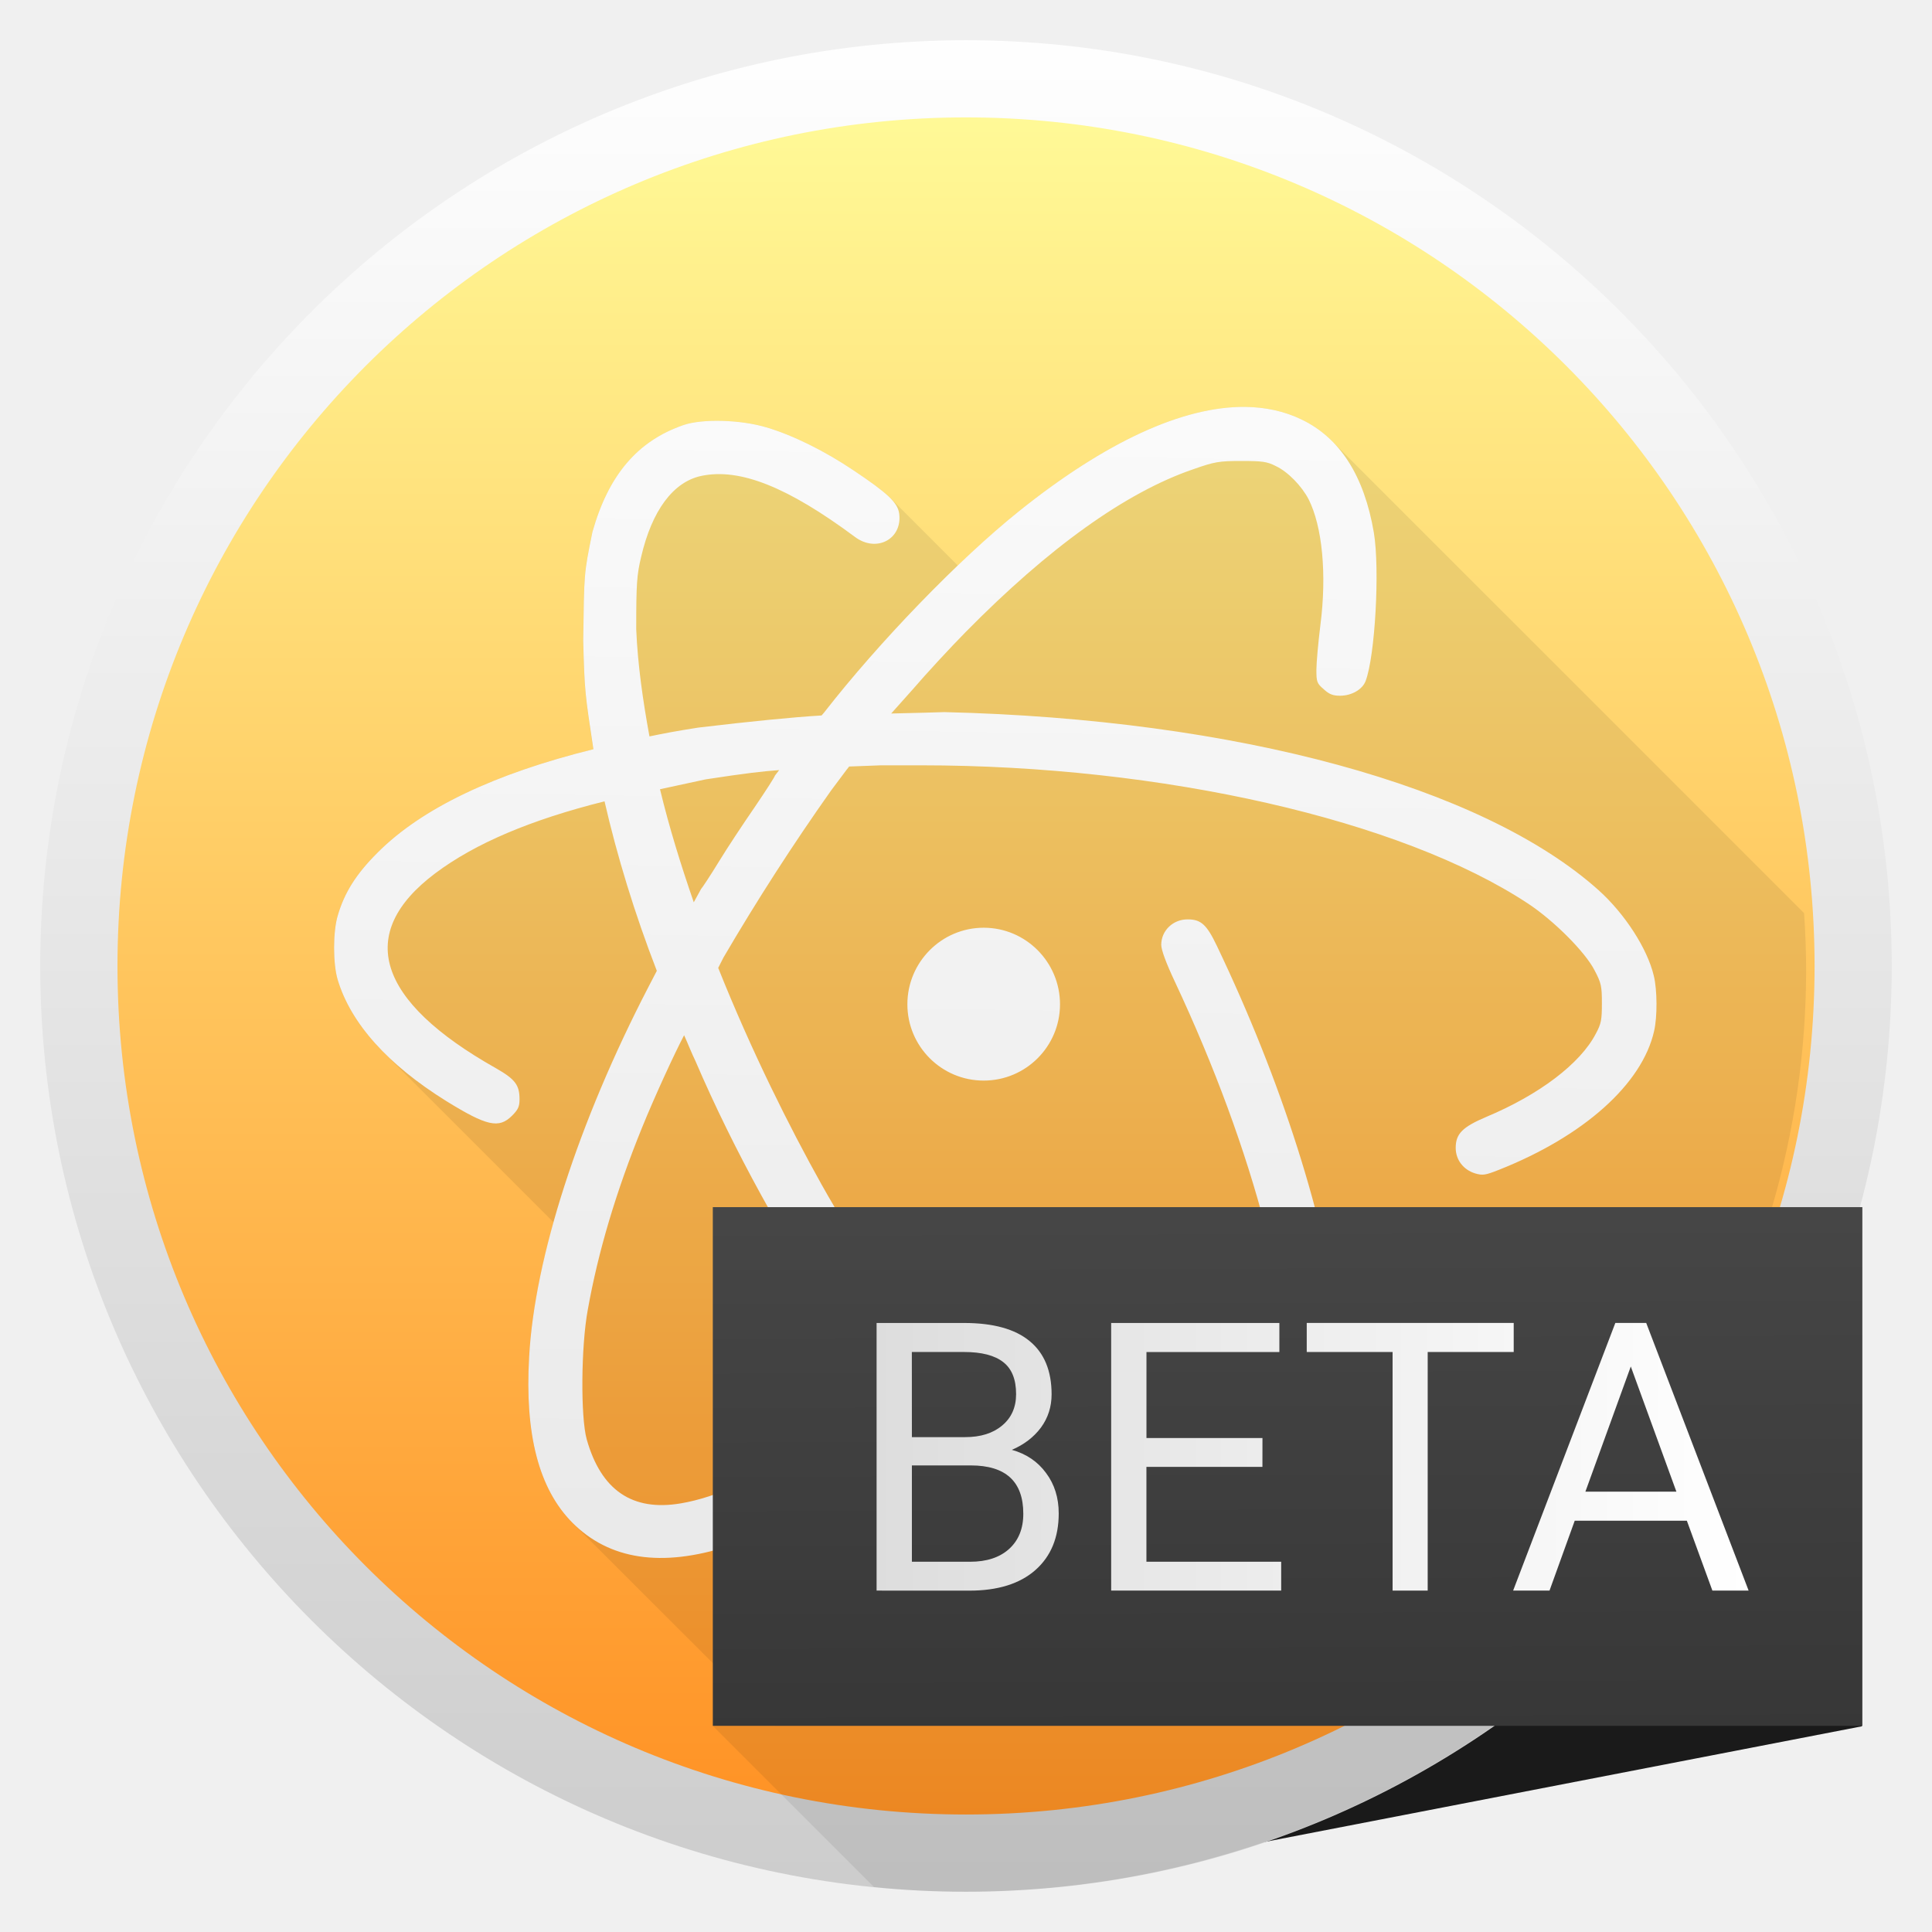
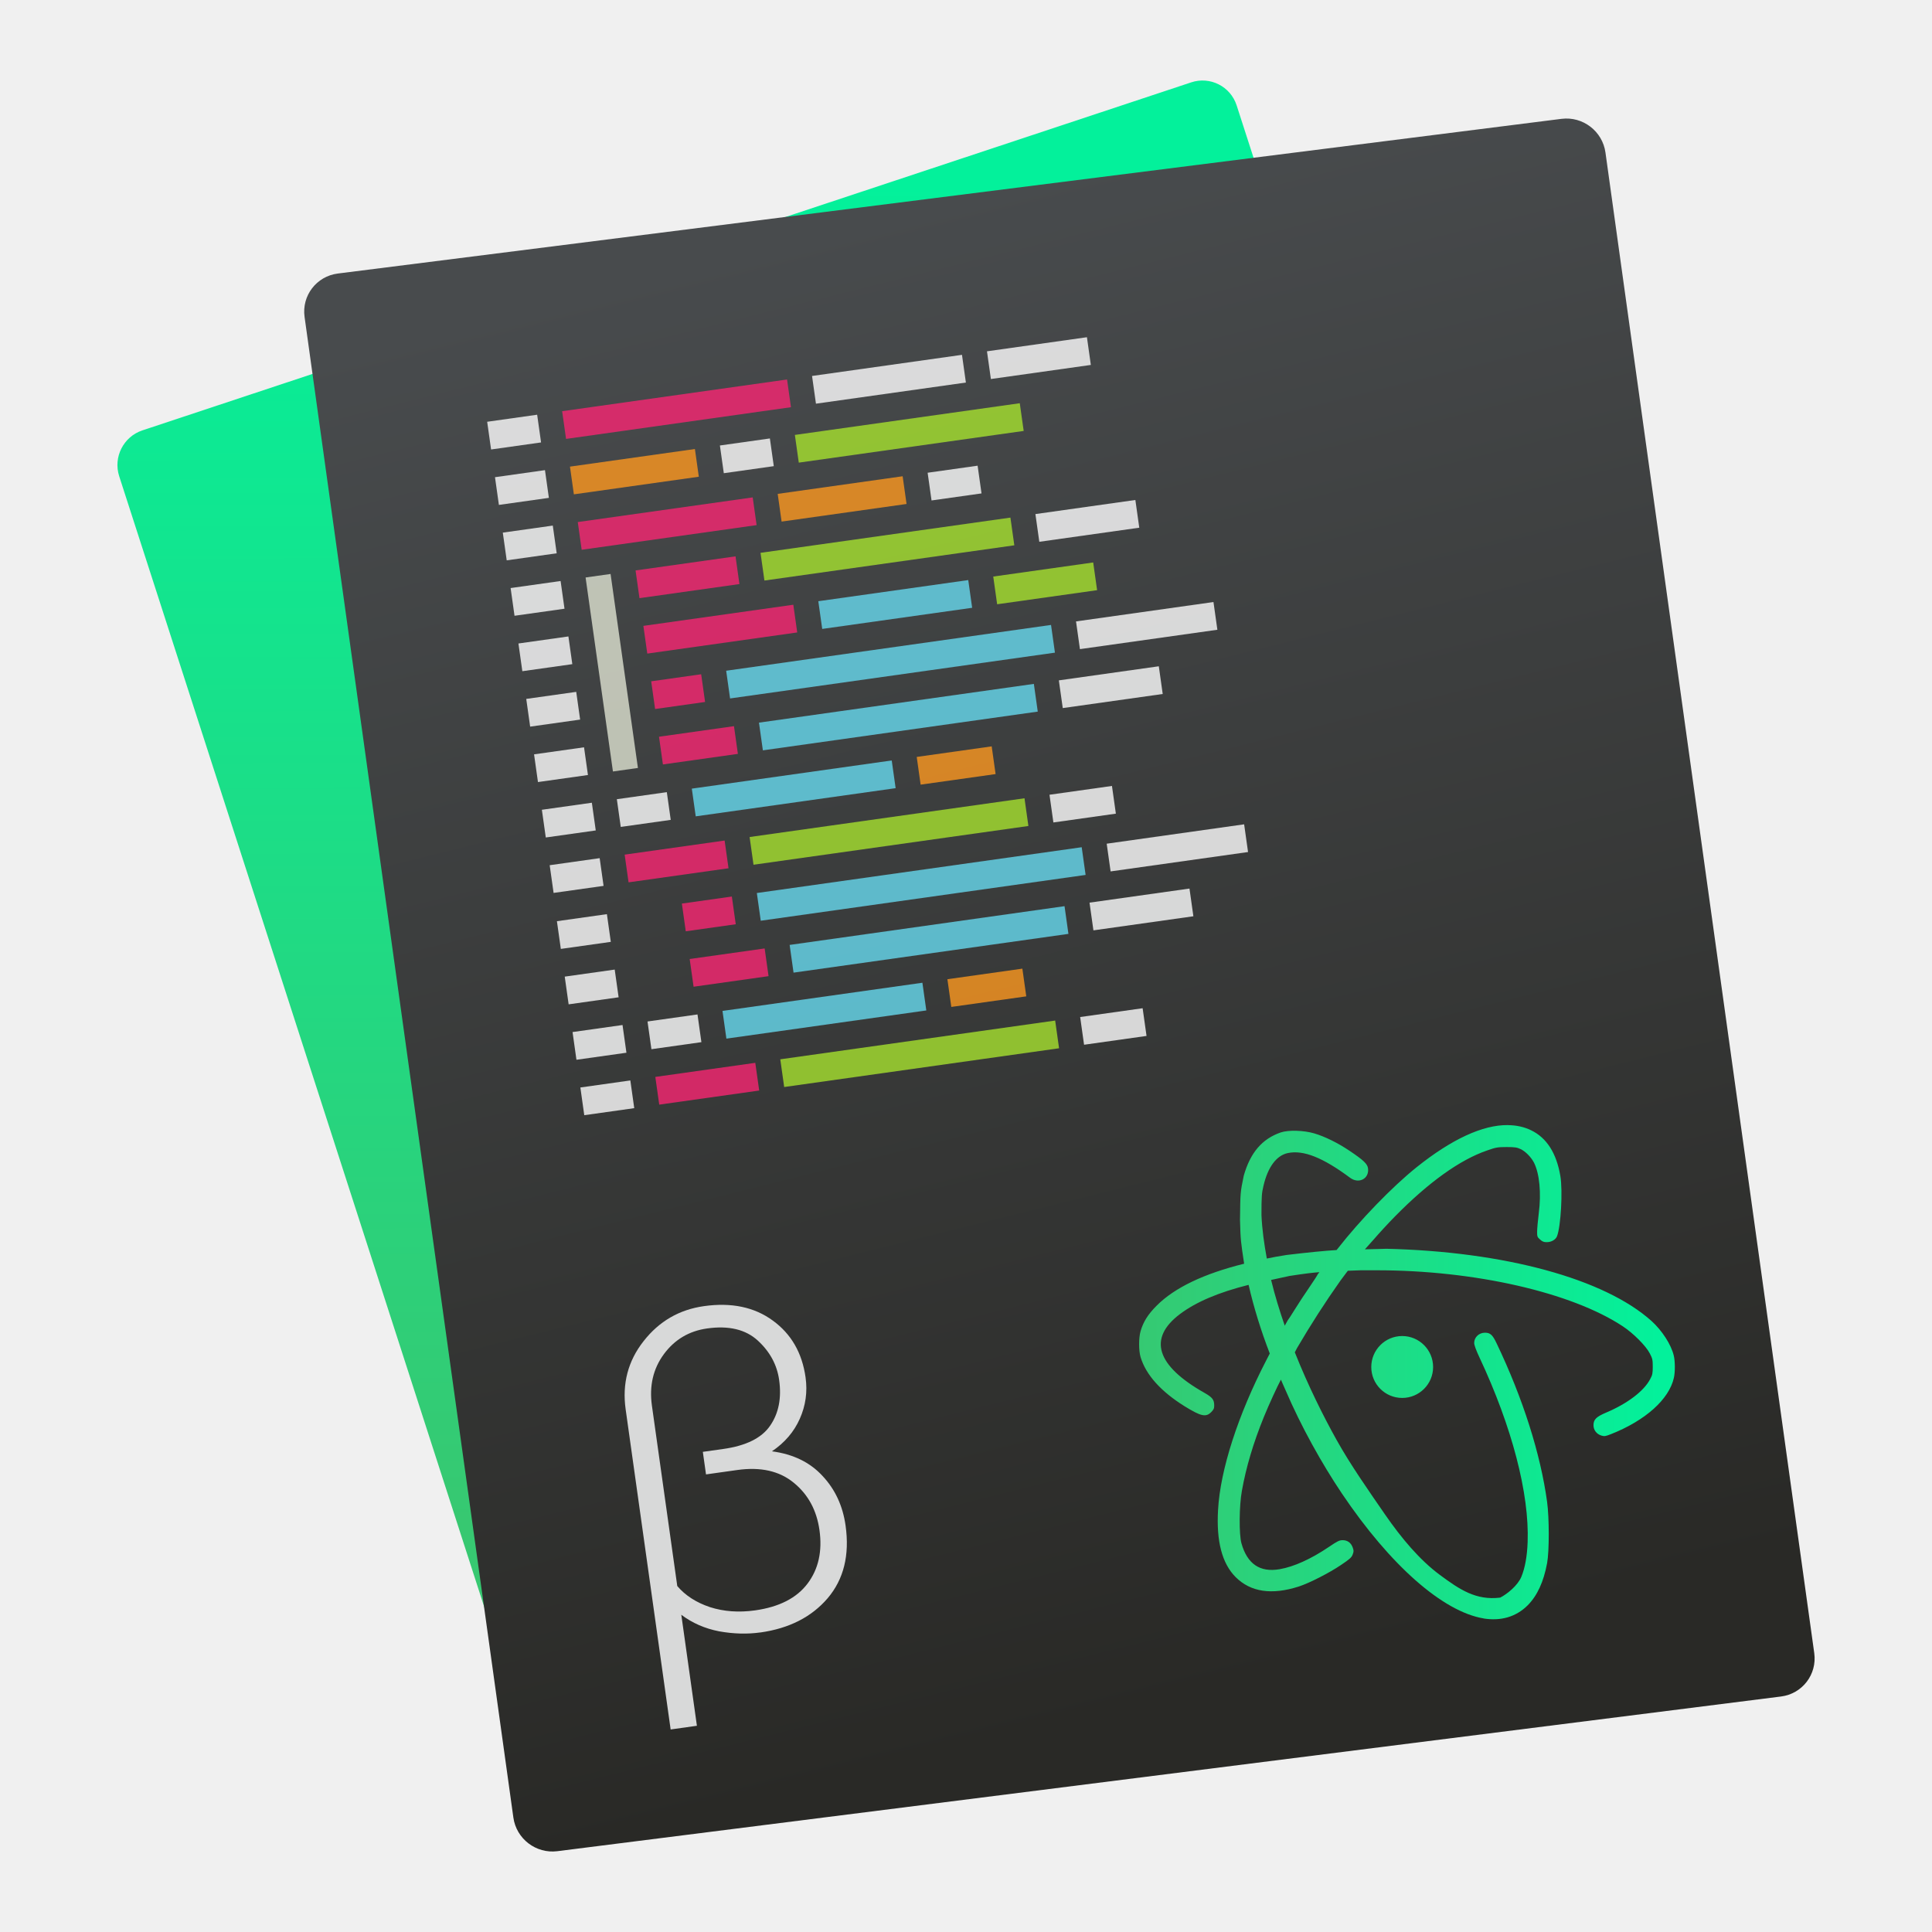
<svg xmlns="http://www.w3.org/2000/svg" xmlns:xlink="http://www.w3.org/1999/xlink" height="48" width="48">
-   <linearGradient id="a">
-     <stop offset="0" stop-color="#ccc" />
-     <stop offset="1" stop-color="#fff" />
+   <linearGradient id="a" gradientTransform="matrix(1.135715 0 0 1.047882 -.400274 1003.826)" gradientUnits="userSpaceOnUse" x1="26.82" x2="39.601" y1="35.167" y2="35.167">
+     <stop offset="0" stop-color="#37c871" />
+     <stop offset="1" stop-color="#03f19b" />
  </linearGradient>
-   <linearGradient id="b" gradientUnits="userSpaceOnUse" x1="409.52" x2="409.52" y1="547.376" y2="500.43">
-     <stop offset="0" stop-color="#ff8c1e" />
-     <stop offset="1" stop-color="#ffff9d" />
+   <linearGradient id="b" gradientTransform="matrix(.35601 0 0 .3512235 240.525 893.3375)" gradientUnits="userSpaceOnUse" x1="-989.666" x2="-1003.636" y1="433.284" y2="317.355">
+     <stop offset="0" stop-color="#292926" />
+     <stop offset="1" stop-color="#484b4d" />
  </linearGradient>
-   <linearGradient id="c" gradientUnits="userSpaceOnUse" x1="409.523" x2="409.523" xlink:href="#a" y1="547.42" y2="500.386" />
-   <linearGradient id="d" gradientUnits="userSpaceOnUse" x1="409.558" x2="409.558" y1="548.307" y2="499.507">
-     <stop offset="0" stop-color="#00a199" />
-     <stop offset="1" stop-color="#00f89a" stop-opacity=".988" />
-   </linearGradient>
-   <linearGradient id="e" gradientUnits="userSpaceOnUse" x1="407.196" x2="407.9" y1="544.649" y2="501.612">
-     <stop offset="0" stop-color="#e6e6e6" />
-     <stop offset="1" stop-color="#fff" />
-   </linearGradient>
-   <linearGradient gradientUnits="userSpaceOnUse" x1="406.35" x2="428.016" xlink:href="#a" y1="535.991" y2="535.991" />
-   <linearGradient id="f" gradientUnits="userSpaceOnUse" x1="395.415" x2="428.016" xlink:href="#a" y1="535.991" y2="535.991" />
-   <linearGradient id="g" gradientUnits="userSpaceOnUse" x1="408.108" x2="408.035" y1="546.304" y2="524.074">
-     <stop offset="0" stop-color="#333" />
-     <stop offset="1" stop-color="#4d4d4d" />
-   </linearGradient>
-   <g transform="translate(-384.5714 -499.798)">
-     <path d="m430.833 542.687-18.463 3.575.097-8.728 12.55-6.348z" fill="#1a1a1a" />
-     <text opacity=".8" x="1202.619" y="509.155">
-       <tspan x="1202.619" y="509.155" />
-     </text>
-     <text opacity=".8" x="1226.58" y="468.413">
-       <tspan x="1226.58" y="468.413" />
-     </text>
-     <text opacity=".8" x="-243.978" y="438.335">
-       <tspan x="-243.978" y="438.335" />
-     </text>
-     <text opacity=".8" x="-2067.664" y="1183.888">
-       <tspan x="-2067.664" y="1183.888" />
-     </text>
-     <text opacity=".8" x="-129.487" y="53.014">
-       <tspan x="-129.487" y="53.014" />
-     </text>
-     <text opacity=".8" x="678.115" y="-360.456">
-       <tspan x="678.115" y="-360.456" />
-     </text>
-     <text opacity=".8" x="702.076" y="-401.198">
-       <tspan x="702.076" y="-401.198" />
-     </text>
-     <text opacity=".8" x="-789.387" y="-408.408">
-       <tspan x="-789.387" y="-408.408" />
-     </text>
-     <text opacity=".8" x="671.155" y="-681.642">
-       <tspan x="671.155" y="-681.642" />
-     </text>
-     <text opacity=".8" x="2157.279" y="-54.951">
-       <tspan x="2157.279" y="-54.951" />
-     </text>
-     <text opacity=".8" x="2181.24" y="-95.692">
-       <tspan x="2181.24" y="-95.692" />
-     </text>
-     <text opacity=".8" x="689.777" y="-102.902">
-       <tspan x="689.777" y="-102.902" />
-     </text>
-     <text opacity=".8" x="2150.32" y="-376.136">
-       <tspan x="2150.32" y="-376.136" />
-     </text>
-     <text opacity=".8" x="-248.04" y="-150.994">
-       <tspan x="-248.04" y="-150.994" />
-     </text>
-     <text opacity=".8" x="-2071.725" y="594.56">
-       <tspan x="-2071.725" y="594.56" />
-     </text>
-     <text opacity=".8" x="-356.97" y="687.432">
-       <tspan x="-356.97" y="687.432" />
-     </text>
-     <text opacity=".8" x="752.054" y="508.25">
-       <tspan x="752.054" y="508.25" />
-     </text>
-     <text opacity=".8" x="776.015" y="467.508">
-       <tspan x="776.015" y="467.508" />
-     </text>
-     <text opacity=".8" x="-715.448" y="460.298">
-       <tspan x="-715.448" y="460.298" />
-     </text>
-     <text opacity=".8" x="745.095" y="187.064">
-       <tspan x="745.095" y="187.064" />
-     </text>
-     <text opacity=".8" x="-282.64" y="457.584">
-       <tspan x="-282.64" y="457.584" />
-     </text>
-     <text opacity=".8" x="-2106.326" y="1203.138">
-       <tspan x="-2106.326" y="1203.138" />
-     </text>
-     <text opacity=".8" x="-131.547" y="-403.946">
-       <tspan x="-131.547" y="-403.946" />
-     </text>
-     <text opacity=".8" x="676.056" y="-817.417">
-       <tspan x="676.056" y="-817.417" />
-     </text>
-     <text opacity=".8" x="700.016" y="-858.158">
-       <tspan x="700.016" y="-858.158" />
-     </text>
-     <text opacity=".8" x="-791.447" y="-865.368">
-       <tspan x="-791.447" y="-865.368" />
-     </text>
-     <text opacity=".8" x="669.096" y="-1138.602">
-       <tspan x="669.096" y="-1138.602" />
-     </text>
-     <text opacity=".8" x="2155.22" y="-511.911">
-       <tspan x="2155.22" y="-511.911" />
-     </text>
-     <text opacity=".8" x="2179.18" y="-552.653">
-       <tspan x="2179.18" y="-552.653" />
-     </text>
-     <text opacity=".8" x="687.717" y="-559.863">
-       <tspan x="687.717" y="-559.863" />
-     </text>
-     <text opacity=".8" x="2148.26" y="-833.097">
-       <tspan x="2148.26" y="-833.097" />
-     </text>
-     <text opacity=".8" x="-250.099" y="-607.954">
-       <tspan x="-250.099" y="-607.954" />
-     </text>
-     <text opacity=".8" x="-2073.785" y="137.6">
-       <tspan x="-2073.785" y="137.6" />
-     </text>
-     <text opacity=".8" x="-359.029" y="230.472">
-       <tspan x="-359.029" y="230.472" />
-     </text>
-     <text opacity=".8" x="480.985" y="471.386">
-       <tspan x="480.985" y="471.386" />
-     </text>
-     <text opacity=".8" x="504.946" y="430.644">
-       <tspan x="504.946" y="430.644" />
-     </text>
-     <text opacity=".8" x="-764.871" y="236.616">
-       <tspan x="-764.871" y="236.616" />
-     </text>
-     <text opacity=".8" x="42.731" y="-176.855">
-       <tspan x="42.731" y="-176.855" />
-     </text>
-     <text opacity=".8" x="66.692" y="-217.596">
-       <tspan x="66.692" y="-217.596" />
-     </text>
-     <text opacity=".8" x="-1424.771" y="-224.806">
-       <tspan x="-1424.771" y="-224.806" />
-     </text>
-     <text opacity=".8" x="35.772" y="-498.04">
-       <tspan x="35.772" y="-498.04" />
-     </text>
-     <text opacity=".8" x="1521.895" y="128.651">
-       <tspan x="1521.895" y="128.651" />
-     </text>
-     <text opacity=".8" x="1545.856" y="87.909">
-       <tspan x="1545.856" y="87.909" />
-     </text>
-     <text opacity=".8" x="54.393" y="80.699">
-       <tspan x="54.393" y="80.699" />
-     </text>
-     <text opacity=".8" x="1514.936" y="-192.535">
-       <tspan x="1514.936" y="-192.535" />
-     </text>
-     <text opacity=".8" x="-883.423" y="32.608">
-       <tspan x="-883.423" y="32.608" />
-     </text>
-     <text opacity=".8" x="-2707.109" y="778.162">
-       <tspan x="-2707.109" y="778.162" />
-     </text>
-     <text opacity=".8" x="-992.359" y="871.033">
-       <tspan x="-992.359" y="871.033" />
-     </text>
-     <text opacity=".8" x="1202.619" y="516.393">
-       <tspan x="1202.619" y="516.393" />
-     </text>
-     <text opacity=".8" x="1226.58" y="475.651">
-       <tspan x="1226.58" y="475.651" />
-     </text>
-     <text opacity=".8" x="-243.978" y="445.573">
-       <tspan x="-243.978" y="445.573" />
-     </text>
-     <text opacity=".8" x="-2067.664" y="1191.126">
-       <tspan x="-2067.664" y="1191.126" />
-     </text>
-     <text opacity=".8" x="-129.487" y="60.252">
-       <tspan x="-129.487" y="60.252" />
-     </text>
-     <text opacity=".8" x="678.115" y="-353.218">
-       <tspan x="678.115" y="-353.218" />
-     </text>
-     <text opacity=".8" x="702.076" y="-393.96">
-       <tspan x="702.076" y="-393.96" />
-     </text>
-     <text opacity=".8" x="-789.387" y="-401.17">
-       <tspan x="-789.387" y="-401.17" />
-     </text>
-     <text opacity=".8" x="671.155" y="-674.404">
-       <tspan x="671.155" y="-674.404" />
-     </text>
-     <text opacity=".8" x="2157.279" y="-47.713">
-       <tspan x="2157.279" y="-47.713" />
-     </text>
-     <text opacity=".8" x="2181.24" y="-88.454">
-       <tspan x="2181.24" y="-88.454" />
-     </text>
-     <text opacity=".8" x="689.777" y="-95.664">
-       <tspan x="689.777" y="-95.664" />
-     </text>
-     <text opacity=".8" x="2150.32" y="-368.898">
-       <tspan x="2150.32" y="-368.898" />
-     </text>
-     <text opacity=".8" x="-248.04" y="-143.756">
-       <tspan x="-248.04" y="-143.756" />
-     </text>
-     <text opacity=".8" x="-2071.725" y="601.798">
-       <tspan x="-2071.725" y="601.798" />
-     </text>
-     <text opacity=".8" x="-356.97" y="694.67">
-       <tspan x="-356.97" y="694.67" />
-     </text>
-     <text opacity=".8" x="752.054" y="515.488">
-       <tspan x="752.054" y="515.488" />
-     </text>
-     <text opacity=".8" x="776.015" y="474.746">
-       <tspan x="776.015" y="474.746" />
-     </text>
-     <text opacity=".8" x="-715.448" y="467.536">
-       <tspan x="-715.448" y="467.536" />
-     </text>
-     <text opacity=".8" x="745.095" y="194.302">
-       <tspan x="745.095" y="194.302" />
-     </text>
-     <text opacity=".8" x="-282.64" y="464.822">
-       <tspan x="-282.64" y="464.822" />
-     </text>
-     <text opacity=".8" x="-2106.326" y="1210.376">
-       <tspan x="-2106.326" y="1210.376" />
-     </text>
-     <text opacity=".8" x="-131.547" y="-396.708">
-       <tspan x="-131.547" y="-396.708" />
-     </text>
-     <text opacity=".8" x="676.056" y="-810.179">
-       <tspan x="676.056" y="-810.179" />
-     </text>
-     <text opacity=".8" x="700.016" y="-850.92">
-       <tspan x="700.016" y="-850.92" />
-     </text>
-     <text opacity=".8" x="-791.447" y="-858.13">
-       <tspan x="-791.447" y="-858.13" />
-     </text>
-     <text opacity=".8" x="669.096" y="-1131.364">
-       <tspan x="669.096" y="-1131.364" />
-     </text>
-     <text opacity=".8" x="2155.22" y="-504.673">
-       <tspan x="2155.22" y="-504.673" />
-     </text>
-     <text opacity=".8" x="2179.18" y="-545.415">
-       <tspan x="2179.18" y="-545.415" />
-     </text>
-     <text opacity=".8" x="687.717" y="-552.625">
-       <tspan x="687.717" y="-552.625" />
-     </text>
-     <text opacity=".8" x="2148.26" y="-825.859">
-       <tspan x="2148.26" y="-825.859" />
-     </text>
-     <text opacity=".8" x="-250.099" y="-600.716">
-       <tspan x="-250.099" y="-600.716" />
-     </text>
-     <text opacity=".8" x="-2073.785" y="144.838">
-       <tspan x="-2073.785" y="144.838" />
-     </text>
-     <text opacity=".8" x="-359.029" y="237.71">
-       <tspan x="-359.029" y="237.71" />
-     </text>
-     <text opacity=".8" x="480.985" y="478.624">
-       <tspan x="480.985" y="478.624" />
-     </text>
-     <text opacity=".8" x="504.946" y="437.882">
-       <tspan x="504.946" y="437.882" />
-     </text>
-     <text opacity=".8" x="-764.871" y="243.854">
-       <tspan x="-764.871" y="243.854" />
-     </text>
-     <text opacity=".8" x="42.731" y="-169.617">
-       <tspan x="42.731" y="-169.617" />
-     </text>
-     <text opacity=".8" x="66.692" y="-210.358">
-       <tspan x="66.692" y="-210.358" />
-     </text>
-     <text opacity=".8" x="-1424.771" y="-217.568">
-       <tspan x="-1424.771" y="-217.568" />
-     </text>
-     <text opacity=".8" x="35.772" y="-490.802">
-       <tspan x="35.772" y="-490.802" />
-     </text>
-     <text opacity=".8" x="1521.895" y="135.889">
-       <tspan x="1521.895" y="135.889" />
-     </text>
-     <text opacity=".8" x="1545.856" y="95.147">
-       <tspan x="1545.856" y="95.147" />
-     </text>
-     <text opacity=".8" x="54.393" y="87.937">
-       <tspan x="54.393" y="87.937" />
-     </text>
-     <text opacity=".8" x="1514.936" y="-185.297">
-       <tspan x="1514.936" y="-185.297" />
-     </text>
-     <text opacity=".8" x="-883.423" y="39.846">
-       <tspan x="-883.423" y="39.846" />
-     </text>
-     <text opacity=".8" x="-2707.109" y="785.4">
-       <tspan x="-2707.109" y="785.4" />
-     </text>
-     <text opacity=".8" x="-992.359" y="878.273">
-       <tspan x="-992.359" y="878.273" />
-     </text>
-     <text x="761.297" y="137.117">
-       <tspan x="761.297" y="137.117" />
-       <tspan x="761.297" y="152.95" />
-     </text>
-     <text opacity=".8" x="1226.481" y="-344.928">
-       <tspan x="1226.481" y="-344.928" />
-     </text>
-     <text opacity=".8" x="-597.205" y="400.626">
-       <tspan x="-597.205" y="400.626" />
-     </text>
-     <text opacity=".8" x="1953.561" y="-629.924">
-       <tspan x="1953.561" y="-629.924" />
-     </text>
-     <text opacity=".8" x="1977.521" y="-670.665">
-       <tspan x="1977.521" y="-670.665" />
-     </text>
-     <text opacity=".8" x="486.058" y="-677.875">
-       <tspan x="486.058" y="-677.875" />
-     </text>
-     <text opacity=".8" x="1946.601" y="-951.11">
-       <tspan x="1946.601" y="-951.11" />
-     </text>
-     <text opacity=".8" x="1202.619" y="509.155">
-       <tspan x="1202.619" y="509.155" />
-     </text>
-     <text opacity=".8" x="1226.58" y="468.413">
-       <tspan x="1226.58" y="468.413" />
-     </text>
-     <text opacity=".8" x="-243.978" y="438.335">
-       <tspan x="-243.978" y="438.335" />
-     </text>
-     <text opacity=".8" x="-2067.664" y="1183.888">
-       <tspan x="-2067.664" y="1183.888" />
-     </text>
-     <text opacity=".8" x="-129.487" y="53.014">
-       <tspan x="-129.487" y="53.014" />
-     </text>
-     <text opacity=".8" x="678.115" y="-360.456">
-       <tspan x="678.115" y="-360.456" />
-     </text>
-     <text opacity=".8" x="702.076" y="-401.198">
-       <tspan x="702.076" y="-401.198" />
-     </text>
-     <text opacity=".8" x="-789.387" y="-408.408">
-       <tspan x="-789.387" y="-408.408" />
-     </text>
-     <text opacity=".8" x="671.155" y="-681.642">
-       <tspan x="671.155" y="-681.642" />
-     </text>
-     <text opacity=".8" x="2157.279" y="-54.951">
-       <tspan x="2157.279" y="-54.951" />
-     </text>
-     <text opacity=".8" x="2181.24" y="-95.692">
-       <tspan x="2181.24" y="-95.692" />
-     </text>
-     <text opacity=".8" x="689.777" y="-102.902">
-       <tspan x="689.777" y="-102.902" />
-     </text>
-     <text opacity=".8" x="2150.32" y="-376.136">
-       <tspan x="2150.32" y="-376.136" />
-     </text>
-     <text opacity=".8" x="-248.04" y="-150.994">
-       <tspan x="-248.04" y="-150.994" />
-     </text>
-     <text opacity=".8" x="-2071.725" y="594.56">
-       <tspan x="-2071.725" y="594.56" />
-     </text>
-     <text opacity=".8" x="-356.97" y="687.432">
-       <tspan x="-356.97" y="687.432" />
-     </text>
-     <text opacity=".8" x="752.054" y="508.25">
-       <tspan x="752.054" y="508.25" />
-     </text>
-     <text opacity=".8" x="776.015" y="467.508">
-       <tspan x="776.015" y="467.508" />
-     </text>
-     <text opacity=".8" x="-715.448" y="460.298">
-       <tspan x="-715.448" y="460.298" />
-     </text>
-     <text opacity=".8" x="745.095" y="187.064">
-       <tspan x="745.095" y="187.064" />
-     </text>
-     <text opacity=".8" x="-282.64" y="457.584">
-       <tspan x="-282.64" y="457.584" />
-     </text>
-     <text opacity=".8" x="-2106.326" y="1203.138">
-       <tspan x="-2106.326" y="1203.138" />
-     </text>
-     <text opacity=".8" x="-131.547" y="-403.946">
-       <tspan x="-131.547" y="-403.946" />
-     </text>
-     <text opacity=".8" x="676.056" y="-817.417">
-       <tspan x="676.056" y="-817.417" />
-     </text>
-     <text opacity=".8" x="700.016" y="-858.158">
-       <tspan x="700.016" y="-858.158" />
-     </text>
-     <text opacity=".8" x="-791.447" y="-865.368">
-       <tspan x="-791.447" y="-865.368" />
-     </text>
-     <text opacity=".8" x="669.096" y="-1138.602">
-       <tspan x="669.096" y="-1138.602" />
-     </text>
-     <text opacity=".8" x="2155.22" y="-511.911">
-       <tspan x="2155.22" y="-511.911" />
-     </text>
-     <text opacity=".8" x="2179.18" y="-552.653">
-       <tspan x="2179.18" y="-552.653" />
-     </text>
-     <text opacity=".8" x="687.717" y="-559.863">
-       <tspan x="687.717" y="-559.863" />
-     </text>
-     <text opacity=".8" x="2148.26" y="-833.097">
-       <tspan x="2148.26" y="-833.097" />
-     </text>
-     <text opacity=".8" x="-250.099" y="-607.954">
-       <tspan x="-250.099" y="-607.954" />
-     </text>
-     <text opacity=".8" x="-2073.785" y="137.6">
-       <tspan x="-2073.785" y="137.6" />
-     </text>
-     <text opacity=".8" x="-359.029" y="230.472">
-       <tspan x="-359.029" y="230.472" />
-     </text>
-     <text opacity=".8" x="480.985" y="471.386">
-       <tspan x="480.985" y="471.386" />
-     </text>
-     <text opacity=".8" x="504.946" y="430.644">
-       <tspan x="504.946" y="430.644" />
-     </text>
-     <text opacity=".8" x="-764.871" y="236.616">
-       <tspan x="-764.871" y="236.616" />
-     </text>
-     <text opacity=".8" x="42.731" y="-176.855">
-       <tspan x="42.731" y="-176.855" />
-     </text>
-     <text opacity=".8" x="66.692" y="-217.596">
-       <tspan x="66.692" y="-217.596" />
-     </text>
-     <text opacity=".8" x="-1424.771" y="-224.806">
-       <tspan x="-1424.771" y="-224.806" />
-     </text>
-     <text opacity=".8" x="35.772" y="-498.04">
-       <tspan x="35.772" y="-498.04" />
-     </text>
-     <text opacity=".8" x="1521.895" y="128.651">
-       <tspan x="1521.895" y="128.651" />
-     </text>
-     <text opacity=".8" x="1545.856" y="87.909">
-       <tspan x="1545.856" y="87.909" />
-     </text>
-     <text opacity=".8" x="54.393" y="80.699">
-       <tspan x="54.393" y="80.699" />
-     </text>
-     <text opacity=".8" x="1514.936" y="-192.535">
-       <tspan x="1514.936" y="-192.535" />
-     </text>
-     <text opacity=".8" x="-883.423" y="32.608">
-       <tspan x="-883.423" y="32.608" />
-     </text>
-     <text opacity=".8" x="-2707.109" y="778.162">
-       <tspan x="-2707.109" y="778.162" />
-     </text>
-     <text opacity=".8" x="-992.353" y="871.034">
-       <tspan x="-992.353" y="871.034" />
-     </text>
-     <text opacity=".8" x="1202.619" y="516.393">
-       <tspan x="1202.619" y="516.393" />
-     </text>
-     <text opacity=".8" x="1226.58" y="475.651">
-       <tspan x="1226.58" y="475.651" />
-     </text>
-     <text opacity=".8" x="-243.978" y="445.573">
-       <tspan x="-243.978" y="445.573" />
-     </text>
-     <text opacity=".8" x="-2067.664" y="1191.126">
-       <tspan x="-2067.664" y="1191.126" />
-     </text>
-     <text opacity=".8" x="-129.487" y="60.252">
-       <tspan x="-129.487" y="60.252" />
-     </text>
-     <text opacity=".8" x="678.115" y="-353.218">
-       <tspan x="678.115" y="-353.218" />
-     </text>
-     <text opacity=".8" x="702.076" y="-393.96">
-       <tspan x="702.076" y="-393.96" />
-     </text>
-     <text opacity=".8" x="-789.387" y="-401.17">
-       <tspan x="-789.387" y="-401.17" />
-     </text>
-     <text opacity=".8" x="671.155" y="-674.404">
-       <tspan x="671.155" y="-674.404" />
-     </text>
-     <text opacity=".8" x="2157.279" y="-47.713">
-       <tspan x="2157.279" y="-47.713" />
-     </text>
-     <text opacity=".8" x="2181.24" y="-88.454">
-       <tspan x="2181.24" y="-88.454" />
-     </text>
-     <text opacity=".8" x="689.777" y="-95.664">
-       <tspan x="689.777" y="-95.664" />
-     </text>
-     <text opacity=".8" x="2150.32" y="-368.898">
-       <tspan x="2150.32" y="-368.898" />
-     </text>
-     <text opacity=".8" x="-248.04" y="-143.756">
-       <tspan x="-248.04" y="-143.756" />
-     </text>
-     <text opacity=".8" x="-2071.725" y="601.798">
-       <tspan x="-2071.725" y="601.798" />
-     </text>
-     <text opacity=".8" x="-356.97" y="694.67">
-       <tspan x="-356.97" y="694.67" />
-     </text>
-     <text opacity=".8" x="752.054" y="515.488">
-       <tspan x="752.054" y="515.488" />
-     </text>
-     <text opacity=".8" x="776.015" y="474.746">
-       <tspan x="776.015" y="474.746" />
-     </text>
-     <text opacity=".8" x="-715.448" y="467.536">
-       <tspan x="-715.448" y="467.536" />
-     </text>
-     <text opacity=".8" x="745.095" y="194.302">
-       <tspan x="745.095" y="194.302" />
-     </text>
-     <text opacity=".8" x="-282.64" y="464.822">
-       <tspan x="-282.64" y="464.822" />
-     </text>
-     <text opacity=".8" x="-2106.326" y="1210.376">
-       <tspan x="-2106.326" y="1210.376" />
-     </text>
-     <text opacity=".8" x="-131.547" y="-396.708">
-       <tspan x="-131.547" y="-396.708" />
-     </text>
-     <text opacity=".8" x="676.056" y="-810.179">
-       <tspan x="676.056" y="-810.179" />
-     </text>
-     <text opacity=".8" x="700.016" y="-850.92">
-       <tspan x="700.016" y="-850.92" />
-     </text>
-     <text opacity=".8" x="-791.447" y="-858.13">
-       <tspan x="-791.447" y="-858.13" />
-     </text>
-     <text opacity=".8" x="669.096" y="-1131.364">
-       <tspan x="669.096" y="-1131.364" />
-     </text>
-     <text opacity=".8" x="2155.22" y="-504.673">
-       <tspan x="2155.22" y="-504.673" />
-     </text>
-     <text opacity=".8" x="2179.18" y="-545.415">
-       <tspan x="2179.18" y="-545.415" />
-     </text>
-     <text opacity=".8" x="687.717" y="-552.625">
-       <tspan x="687.717" y="-552.625" />
-     </text>
-     <text opacity=".8" x="2148.26" y="-825.859">
-       <tspan x="2148.26" y="-825.859" />
-     </text>
-     <text opacity=".8" x="-250.099" y="-600.716">
-       <tspan x="-250.099" y="-600.716" />
-     </text>
-     <text opacity=".8" x="-2073.785" y="144.838">
-       <tspan x="-2073.785" y="144.838" />
-     </text>
-     <text opacity=".8" x="-359.029" y="237.71">
-       <tspan x="-359.029" y="237.71" />
-     </text>
-     <text opacity=".8" x="480.985" y="478.624">
-       <tspan x="480.985" y="478.624" />
-     </text>
-     <text opacity=".8" x="504.946" y="437.882">
-       <tspan x="504.946" y="437.882" />
-     </text>
-     <text opacity=".8" x="-764.871" y="243.854">
-       <tspan x="-764.871" y="243.854" />
-     </text>
-     <text opacity=".8" x="42.731" y="-169.617">
-       <tspan x="42.731" y="-169.617" />
-     </text>
-     <text opacity=".8" x="66.692" y="-210.358">
-       <tspan x="66.692" y="-210.358" />
-     </text>
-     <text opacity=".8" x="-1424.771" y="-217.568">
-       <tspan x="-1424.771" y="-217.568" />
-     </text>
-     <text opacity=".8" x="35.772" y="-490.802">
-       <tspan x="35.772" y="-490.802" />
-     </text>
-     <text opacity=".8" x="1521.895" y="135.889">
-       <tspan x="1521.895" y="135.889" />
-     </text>
-     <text opacity=".8" x="1545.856" y="95.147">
-       <tspan x="1545.856" y="95.147" />
-     </text>
-     <text opacity=".8" x="54.393" y="87.937">
-       <tspan x="54.393" y="87.937" />
-     </text>
-     <text opacity=".8" x="1514.936" y="-185.297">
-       <tspan x="1514.936" y="-185.297" />
-     </text>
-     <text opacity=".8" x="-883.423" y="39.846">
-       <tspan x="-883.423" y="39.846" />
-     </text>
-     <text opacity=".8" x="-2707.109" y="785.4">
-       <tspan x="-2707.109" y="785.4" />
-     </text>
-     <text opacity=".8" x="-992.353" y="878.272">
-       <tspan x="-992.353" y="878.272" />
-     </text>
-     <text x="761.297" y="137.117">
-       <tspan x="761.297" y="137.117" />
-       <tspan x="761.297" y="152.95" />
-     </text>
-     <text opacity=".8" x="1226.481" y="-344.928">
-       <tspan x="1226.481" y="-344.928" />
-     </text>
-     <text opacity=".8" x="-597.205" y="400.626">
-       <tspan x="-597.205" y="400.626" />
-     </text>
-     <text opacity=".8" x="1953.561" y="-629.924">
-       <tspan x="1953.561" y="-629.924" />
-     </text>
-     <text opacity=".8" x="1977.521" y="-670.665">
-       <tspan x="1977.521" y="-670.665" />
-     </text>
-     <text opacity=".8" x="486.058" y="-677.875">
-       <tspan x="486.058" y="-677.875" />
-     </text>
-     <text opacity=".8" x="1946.601" y="-951.11">
-       <tspan x="1946.601" y="-951.11" />
-     </text>
-     <circle cx="408.571" cy="523.798" fill="url(#d)" r="0" stroke="url(#d)" stroke-width="2.262" />
-     <circle cx="408.571" cy="523.798" fill="url(#b)" r="22" />
-     <path d="m408.571 500.798c-12.691 0-23 10.309-23 23s10.309 23 23 23 23-10.309 23-23-10.309-23-23-23zm0 1.917c11.655 0 21.083 9.428 21.083 21.083s-9.428 21.081-21.083 21.081-21.081-9.426-21.081-21.081 9.426-21.083 21.081-21.083z" fill="url(#c)" />
-     <path d="m30.928 10.109c-1.541-.013-3.461.866-5.613 2.592-.468.376-.986.848-1.514 1.354l-1.688-1.688c-.171-.171-.454-.378-.908-.682-.712-.479-1.51-.876-2.162-1.068-.642-.192-1.588-.217-2.057-.059-1.15.394-1.87 1.245-2.27 2.662-.214 1.054-.204 1.004-.229 2.695.033 1.278.047 1.333.252 2.697v.002c-2.445.604-4.265 1.463-5.369 2.576-.523.523-.814.983-.982 1.561-.119.401-.119 1.194 0 1.59.189.631.578 1.24 1.154 1.816l4.211 4.211c-.341 1.22-.556 2.361-.609 3.352-.109 1.906.237 3.269 1.076 4.113l.002.002 5.045 5.043h-1.559l4.006 4.006a23 23 0 0 0 2.285.115 23 23 0 0 0 22.178-17.01h-2.15a21.003 21.003 0 0 0  .846-5.859 21.003 21.003 0 0 0 -.051-1.443l-11.729-11.729c-.221-.221-.474-.401-.758-.537-.423-.205-.895-.308-1.408-.312z" fill-opacity=".078" transform="translate(384.5714 499.798)" />
-     <path d="m415.5 509.907c-1.541-.013-3.461.867-5.613 2.592-1.5 1.205-3.476 3.249-4.838 4.998l-.066.077c-.004 0-.002-0-.006 0-.676.039-1.777.148-3.057.301-.554.087-.85.143-1.213.219-.163-.891-.292-1.783-.329-2.665 0-1.131.015-1.349.124-1.802.267-1.145.795-1.857 1.492-2.005.958-.202 2.148.275 3.816 1.514.533.401 1.182.059 1.102-.573-.034-.276-.287-.512-1.136-1.08-.712-.479-1.51-.875-2.162-1.067-.642-.192-1.586-.218-2.055-.06-1.15.394-1.871 1.245-2.27 2.662-.214 1.054-.204 1.004-.228 2.695.033 1.278.047 1.333.253 2.697v.002c-2.445.604-4.266 1.464-5.37 2.577-.523.523-.815.983-.983 1.561-.119.401-.119 1.193 0 1.589.326 1.087 1.246 2.11 2.697 3.014 1.007.622 1.308.691 1.634.365.153-.153.187-.227.187-.41 0-.355-.11-.498-.584-.769-2.972-1.674-3.495-3.353-1.51-4.844.988-.741 2.366-1.328 4.206-1.788.311 1.358.75 2.795 1.299 4.211l-.221.425c-1.718 3.318-2.819 6.702-2.952 9.175-.109 1.906.237 3.268 1.076 4.112.918.919 2.213 1.116 3.876.582.627-.202 1.871-.833 2.596-1.327.523-.35.638-.455.708-.638.07-.183.07-.242 0-.434-.104-.287-.322-.445-.618-.445-.192 0-.324.061-.818.397-1.121.761-2.174 1.235-3.047 1.383-1.21.207-1.986-.327-2.342-1.591-.153-.549-.142-2.305.026-3.214.257-1.446.706-2.948 1.348-4.528.32-.789.816-1.862 1.046-2.297.097.213.182.436.283.644.955 2.224 2.224 4.502 3.463 6.343 1.479 2.196 3.027 4.008 4.518 5.323 1.491 1.315 2.925 2.131 4.172 2.336l-.026.004c1.096.177 2.019-.095 2.735-.81.583-.593.969-1.426 1.187-2.587.133-.726.133-2.755 0-3.747-.404-2.958-1.482-6.35-3.096-9.727-.252-.528-.395-.657-.721-.657-.365-.005-.661.277-.661.633 0 .124.124.459.331.898 1.99 4.241 3.057 8.343 2.948 11.311-.034.884-.162 1.592-.386 2.13-.223.538-.884 1.075-1.301 1.28-1.476.178-2.476-.488-3.704-1.398-1.228-.91-2.342-2.233-3.362-3.71-1.02-1.477-2.117-3.039-2.967-4.561-.79-1.415-1.733-3.294-2.566-5.378l.131-.258c.831-1.42 1.72-2.801 2.671-4.146l.376-.503.075-.096.794-.03h.986c6 0 11.94 1.357 15.09 3.437.642.425 1.417 1.201 1.649 1.655.168.316.183.4.183.82 0 .411-.016.508-.153.76-.386.741-1.402 1.51-2.71 2.059-.607.257-.769.425-.769.775 0 .296.192.544.483.633.188.054.252.045.588-.088 2.113-.836 3.562-2.134 3.858-3.448.083-.355.078-1.023-.006-1.368-.158-.678-.721-1.545-1.368-2.128-2.883-2.587-9.002-4.255-16.26-4.429 0 0-.926.029-1.32.035l.541-.606c.326-.38.909-1.012 1.308-1.417 2.064-2.098 3.979-3.472 5.653-4.045.533-.187.642-.206 1.196-.206.514 0 .637.013.859.127.302.143.641.494.814.825.34.676.455 1.862.292 3.126-.054.435-.099.937-.099 1.11 0 .292.01.336.178.479.138.129.232.165.41.165.287 0 .553-.154.633-.361.236-.612.359-2.779.206-3.693-.238-1.403-.839-2.351-1.797-2.809-.423-.205-.894-.308-1.408-.313zm-11.569 9.022-.107.139c0 .025-.225.375-.507.79-.282.41-.682 1.012-.889 1.353-.202.331-.401.631-.44.676l-.18.328c-.317-.917-.609-1.854-.839-2.809.426-.091.681-.147 1.136-.245 1.008-.154 1.402-.199 1.825-.23zm5.08 3.918c-1.047 0-1.896.855-1.896 1.902 0 1.047.849 1.896 1.896 1.896s1.896-.849 1.896-1.896c0-1.047-.849-1.902-1.896-1.902z" fill="url(#e)" />
-     <path d="m402.281 529.789h28.56v12.887h-28.56z" fill="url(#g)" />
-     <g fill="url(#f)">
-       <path d="m406.35 539.316v-6.649h2.174q1.082 0 1.626.448.548.448.548 1.324 0 .466-.265.827-.265.356-.722.553.539.151.849.575.315.42.315 1.005 0 .895-.58 1.407-.58.511-1.64.511zm.877-3.11v2.393h1.448q.612 0 .964-.315.356-.32.356-.877 0-1.201-1.306-1.201zm0-.703h1.324q.575 0 .918-.288.347-.288.347-.781 0-.548-.32-.795-.32-.251-.973-.251h-1.297z" />
-       <path d="m415.936 536.242h-2.882v2.357h3.348v.717h-4.224v-6.649h4.179v.722h-3.302v2.137h2.882z" />
-       <path d="m422.179 533.388h-2.137v5.928h-.872v-5.928h-2.133v-.722h5.142z" />
-       <path d="m426.481 537.58h-2.786l-.626 1.735h-.904l2.539-6.649h.767l2.544 6.649h-.9zm-2.521-.722h2.261l-1.133-3.11z" />
+   <linearGradient id="c" gradientTransform="matrix(.3554981 0 0 .3507956 81.58351 925.4562)" gradientUnits="userSpaceOnUse" x1="-1092.912" x2="-1060.255" xlink:href="#a" y1="203.099" y2="104.853" />
+   <g transform="matrix(.916662 0 0 .916662 .366915 -920.1673)">
+     <rect fill="url(#c)" height="40.214" ry=".981" transform="matrix(.9491154 -.3149284 .3072073 .9516426 0 0)" width="31.911" x="-309.664" y="964.937" />
+     <rect fill="url(#b)" height="43.172" ry="1.054" transform="matrix(.9921044 -.1254148 .1378126 .9904583 0 0)" width="35.539" x="-131.754" y="1004.43" />
+     <g fill-rule="evenodd" transform="matrix(.6773144 -.09548014 .1058913 .7511684 -70.49409 256.4732)">
+       <g fill="#fff">
+         <path d="m-34.261 1005.781h2v1h-2z" opacity=".8" />
+         <path d="m-34.261 1009.781h2v1h-2z" opacity=".8" />
+         <path d="m-34.261 1007.781h2v1h-2z" opacity=".8" />
+         <path d="m-34.261 1011.781h2v1h-2z" opacity=".8" />
+         <path d="m-34.261 1015.781h2v1h-2z" opacity=".8" />
+         <path d="m-34.261 1013.781h2v1h-2z" opacity=".8" />
+         <path d="m-34.261 1017.781h2v1h-2z" opacity=".8" />
+         <path d="m-34.261 1021.781h2v1h-2z" opacity=".8" />
+         <path d="m-34.261 1019.781h2v1h-2z" opacity=".8" />
+       </g>
+       <path d="m-31.261 1005.781h9v1h-9z" fill="#f92672" opacity=".8" />
+       <path d="m-21.261 1005.781h6v1h-6z" fill="#fff" opacity=".8" />
+       <path d="m-14.261 1005.781h4v1h-4z" fill="#fff" opacity=".8" />
+       <path d="m-31.261 1007.781h5v1h-5z" fill="#fd971f" opacity=".8" />
+       <path d="m-25.261 1007.781h2v1h-2z" fill="#fff" opacity=".8" />
+       <path d="m-22.261 1007.781h9v1h-9z" fill="#a6e22e" opacity=".8" />
+       <path d="m-31.261 1009.781h7v1h-7z" fill="#f92672" opacity=".8" />
+       <path d="m-23.261 1009.781h5v1h-5z" fill="#fd971f" opacity=".8" />
+       <path d="m-17.261 1009.781h2v1h-2z" fill="#fff" opacity=".8" />
+       <path d="m-29.261 1011.781h4v1h-4z" fill="#f92672" opacity=".8" />
+       <path d="m-24.261 1011.781h10v1h-10z" fill="#a6e22e" opacity=".8" />
+       <path d="m-13.261 1011.781h4v1h-4z" fill="#fff" opacity=".8" />
+       <path d="m-29.261 1013.781h6v1h-6z" fill="#f92672" opacity=".8" />
+       <path d="m-22.261 1013.781h6v1h-6z" fill="#66d9ef" opacity=".8" />
+       <path d="m-15.261 1013.781h4v1h-4z" fill="#a6e22e" opacity=".8" />
+       <path d="m-29.261 1015.781h2v1h-2z" fill="#f92672" opacity=".8" />
+       <path d="m-26.261 1015.781h13v1h-13z" fill="#66d9ef" opacity=".8" />
+       <path d="m-12.261 1015.781h5.5v1h-5.5z" fill="#fff" opacity=".8" />
+       <path d="m-29.261 1017.781h3v1h-3z" fill="#f92672" opacity=".8" />
+       <path d="m-25.261 1017.781h11v1h-11z" fill="#66d9ef" opacity=".8" />
+       <path d="m-13.261 1017.781h4v1h-4z" fill="#fff" opacity=".8" />
+       <rect fill="#fff" height="1" opacity=".8" ry="0" width="2" x="-31.261" y="1019.781" />
+       <path d="m-28.261 1019.781h8v1h-8z" fill="#66d9ef" opacity=".8" />
+       <path d="m-19.261 1019.781h3v1h-3z" fill="#fd971f" opacity=".8" />
+       <path d="m-31.261 1021.781h4v1h-4z" fill="#f92672" opacity=".8" />
+       <path d="m-26.261 1021.781h11v1h-11z" fill="#a6e22e" opacity=".8" />
+       <path d="m-14.261 1021.781h2.5v1h-2.5z" fill="#fff" opacity=".8" />
+       <path d="m-31.261 1011.781h1v7h-1z" fill="#faffeb" opacity=".679" />
+       <g fill="#fff">
+         <path d="m-34.287 1023.798h2v1h-2z" opacity=".8" />
+         <path d="m-34.287 1025.798h2v1h-2z" opacity=".8" />
+         <path d="m-34.287 1029.798h2v1h-2z" opacity=".8" />
+         <path d="m-34.287 1027.798h2v1h-2z" opacity=".8" />
+       </g>
+       <path d="m-29.287 1023.798h2v1h-2z" fill="#f92672" opacity=".8" />
+       <path d="m-26.287 1023.798h13v1h-13z" fill="#66d9ef" opacity=".8" />
+       <path d="m-12.287 1023.798h5.5v1h-5.5z" fill="#fff" opacity=".8" />
+       <path d="m-29.287 1025.798h3v1h-3z" fill="#f92672" opacity=".8" />
+       <path d="m-25.287 1025.798h11v1h-11z" fill="#66d9ef" opacity=".8" />
+       <path d="m-13.287 1025.798h4v1h-4z" fill="#fff" opacity=".8" />
+       <rect fill="#fff" height="1" opacity=".8" ry="0" width="2" x="-31.287" y="1027.798" />
+       <path d="m-28.287 1027.798h8v1h-8z" fill="#66d9ef" opacity=".8" />
+       <path d="m-19.287 1027.798h3v1h-3z" fill="#fd971f" opacity=".8" />
+       <path d="m-31.287 1029.798h4v1h-4z" fill="#f92672" opacity=".8" />
+       <path d="m-26.287 1029.798h11v1h-11z" fill="#a6e22e" opacity=".8" />
+       <path d="m-14.287 1029.798h2.5v1h-2.5z" fill="#fff" opacity=".8" />
    </g>
+     <path d="m40.471 1034.318c-.681-.01-1.529.383-2.48 1.145-.663.532-1.536 1.436-2.138 2.208l-.028.034c-.002 0-.001 0-.002 0-.299.017-.785.065-1.351.133-.245.039-.376.063-.537.097-.072-.394-.129-.788-.145-1.178 0-.5.006-.596.055-.796.118-.505.351-.82.659-.885.423-.089.949.121 1.687.669.236.177.523.026.487-.253-.014-.122-.127-.227-.502-.478-.314-.212-.667-.386-.955-.471-.284-.084-.701-.096-.909-.026-.507.175-.826.55-1.003 1.176-.095.466-.091.444-.101 1.191.015.564.022.589.112 1.191-1.08.267-1.885.647-2.373 1.139-.231.231-.36.434-.434.69-.052.177-.052.527 0 .701.144.481.551.933 1.191 1.332.445.275.578.305.722.162.068-.068.083-.1.083-.181 0-.157-.049-.22-.259-.34-1.312-.74-1.544-1.481-.667-2.14.436-.327 1.045-.586 1.858-.79.137.6.332 1.235.574 1.861l-.097.188c-.759 1.466-1.246 2.961-1.305 4.054-.048.842.105 1.444.476 1.817.406.406.977.492 1.713.256.277-.089.827-.368 1.147-.586.231-.155.283-.201.313-.282.031-.081.031-.107 0-.192-.046-.127-.142-.196-.273-.196-.085 0-.143.027-.361.176-.496.336-.961.545-1.347.611-.535.092-.877-.144-1.034-.703-.068-.243-.062-1.019.012-1.42.113-.639.311-1.302.595-2.001.142-.348.361-.823.463-1.014.043.094.081.193.125.285.421.983.982 1.989 1.529 2.803.653.97 1.337 1.771 1.996 2.352.659.58 1.293.941 1.844 1.032h-.012c.484.078.892-.042 1.209-.358.257-.262.428-.629.524-1.142.059-.321.059-1.217 0-1.656-.179-1.307-.655-2.806-1.368-4.298-.11-.233-.173-.29-.317-.29-.161 0-.292.123-.292.279 0 .056.055.203.146.397.879 1.874 1.351 3.686 1.303 4.997-.014.391-.072.704-.17.942-.098.238-.391.474-.575.565-.652.08-1.094-.215-1.636-.617-.542-.402-1.035-.986-1.486-1.639-.449-.652-.935-1.343-1.31-2.016-.349-.625-.766-1.455-1.133-2.376l.058-.113c.367-.627.759-1.238 1.179-1.832l.167-.223.033-.043.351-.013h.435c2.651 0 5.276.6 6.667 1.519.285.188.626.53.729.731.074.14.082.177.082.362 0 .181-.008.225-.069.336-.17.327-.619.666-1.197.91-.268.114-.34.188-.34.342 0 .131.085.241.214.28.083.024.111.02.26-.039.934-.369 1.573-.943 1.704-1.523.037-.157.035-.453-.002-.604-.07-.3-.319-.683-.604-.94-1.274-1.143-3.977-1.881-7.184-1.957 0 0-.409.013-.584.015l.239-.267c.144-.168.401-.447.578-.626.912-.927 1.759-1.534 2.497-1.787.236-.083.285-.092.529-.092.227 0 .281.01.38.057.133.063.283.218.359.364.151.299.202.823.13 1.381-.024.192-.044.415-.044.491 0 .129.003.148.079.212.06.057.101.073.181.073.127 0 .244-.069.279-.16.105-.271.158-1.227.091-1.631-.105-.621-.37-1.038-.794-1.242-.187-.091-.395-.136-.622-.139zm-5.111 3.986-.047.061c0 .011-.1.166-.225.349-.124.181-.301.447-.393.598-.089.146-.177.279-.194.299l-.08.144c-.14-.405-.268-.819-.37-1.24.188-.04.3-.065.502-.109.445-.068.619-.087.806-.102zm2.244 1.731c-.463 0-.838.377-.838.84 0 .463.375.838.838.838s.838-.375.838-.838c0-.463-.375-.84-.838-.84z" fill="url(#a)" stroke-width="1.091" />
+     <path d="m13.063 42.79q-.494 0-1.011-.17-.511-.176-.873-.538v2.785h-.659v-8.031q0-.967.676-1.615.676-.654 1.609-.654 1.033 0 1.642.593.61.588.61 1.511 0 .544-.286 1-.28.45-.797.703.769.214 1.159.78.396.56.396 1.302 0 1.11-.692 1.725-.692.61-1.774.61zm-.005-4.076h-.786v-.566h.511q.862 0 1.236-.412.379-.412.379-1.093 0-.571-.39-1.044-.39-.472-1.203-.472-.681 0-1.154.483-.472.483-.472 1.225v4.526q.247.39.731.632.489.236 1.099.236.906 0 1.384-.478.478-.478.478-1.274 0-.747-.467-1.252-.467-.511-1.346-.511z" fill="#d8d9d9" transform="matrix(1.080298 -.151826 .151826 1.080298 -.400274 1003.826)" />
  </g>
</svg>
